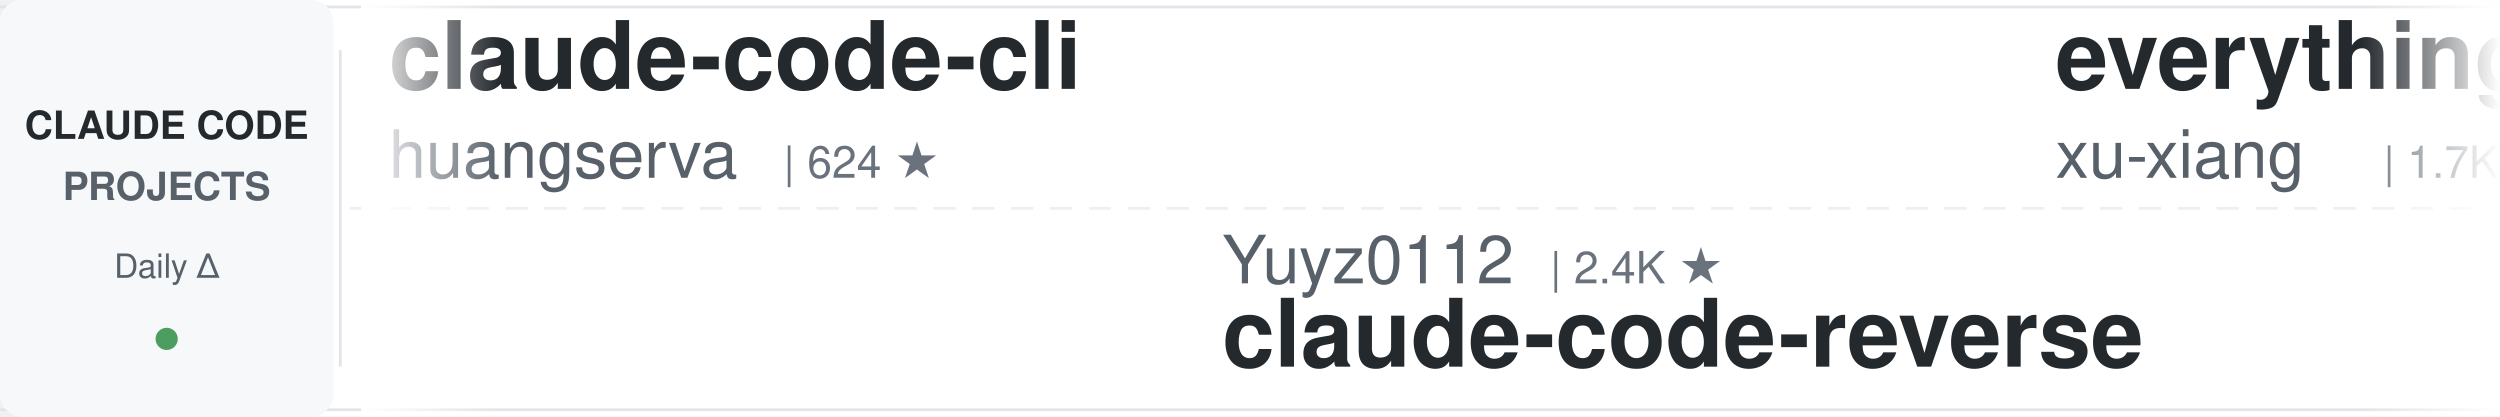
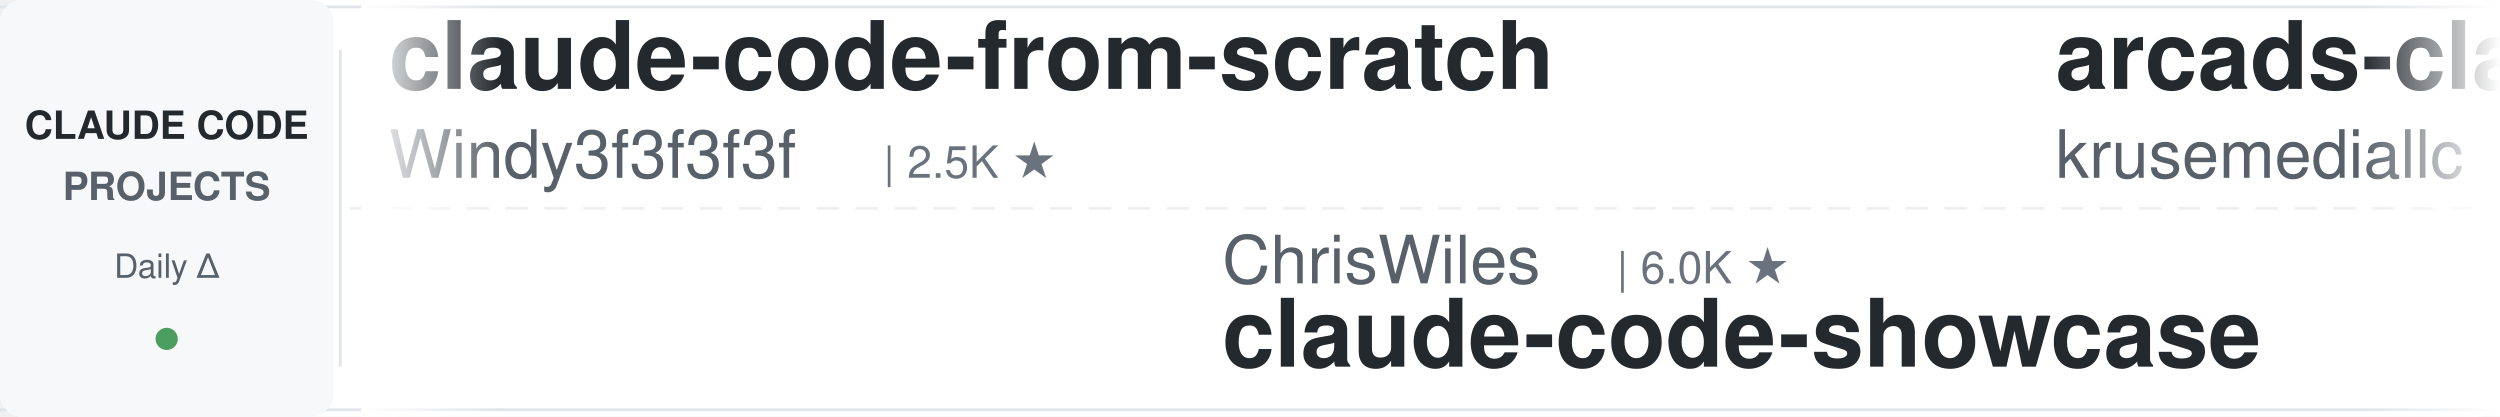
<svg xmlns="http://www.w3.org/2000/svg" width="900" height="150">
  <defs>
    <linearGradient id="leftFade" x1="0%" y1="0%" x2="100%" y2="0%">
      <stop offset="0%" style="stop-color:#ffffff;stop-opacity:1" />
      <stop offset="100%" style="stop-color:#ffffff;stop-opacity:0" />
    </linearGradient>
    <linearGradient id="rightFade" x1="0%" y1="0%" x2="100%" y2="0%">
      <stop offset="0%" style="stop-color:#ffffff;stop-opacity:0" />
      <stop offset="100%" style="stop-color:#ffffff;stop-opacity:1" />
    </linearGradient>
  </defs>
  <rect width="900" height="150" fill="#ffffff" rx="8" />
  <rect x="0" y="2" width="900" height="1" fill="#e1e4e8" />
  <rect x="0" y="147" width="900" height="1" fill="#e1e4e8" />
  <line x1="0" y1="75" x2="900" y2="75" stroke="#e1e4e8" stroke-width="1" stroke-dasharray="8 6" opacity="0.6" />
  <rect x="0" y="0" width="120" height="150" fill="#f6f8fa" rx="8" />
  <text x="60" y="50" font-family="-apple-system, BlinkMacSystemFont, 'Segoe UI', Helvetica, Arial, sans-serif" font-size="14" font-weight="600" fill="#24292e" text-anchor="middle">CLAUDE CODE</text>
  <text x="60" y="72" font-family="-apple-system, BlinkMacSystemFont, 'Segoe UI', Helvetica, Arial, sans-serif" font-size="14" font-weight="600" fill="#586069" text-anchor="middle">PROJECTS</text>
  <text x="60" y="100" font-family="-apple-system, BlinkMacSystemFont, 'Segoe UI', Helvetica, Arial, sans-serif" font-size="12" font-weight="500" fill="#586069" text-anchor="middle">Daily Δ</text>
  <circle cx="60" cy="122" r="4" fill="#22863a" opacity="0.8" />
  <rect x="122" y="18" width="1" height="114" fill="#e1e4e8" />
  <clipPath id="tickerClip">
    <rect x="130" y="0" width="770" height="150" />
  </clipPath>
  <g clip-path="url(#tickerClip)">
    <g id="tickerItems">
      <animateTransform attributeName="transform" attributeType="XML" type="translate" from="0 0" to="-3000 0" dur="54s" repeatCount="indefinite" />
      <g transform="translate(0, 0)">
-         <text x="140" y="32" font-family="-apple-system, BlinkMacSystemFont, 'Segoe UI', Helvetica, Arial, sans-serif" font-size="34" font-weight="600" fill="#24292e">claude-code-cli</text>
-         <text x="140" y="64" font-family="-apple-system, BlinkMacSystemFont, 'Segoe UI', Helvetica, Arial, sans-serif" font-size="24" font-weight="400" fill="#586069">huangserva</text>
-         <text x="282" y="64" font-family="-apple-system, BlinkMacSystemFont, 'Segoe UI', Helvetica, Arial, sans-serif" font-size="16" font-weight="500" fill="#6a737d">| 624 ★</text>
+         <text x="140" y="32" font-family="-apple-system, BlinkMacSystemFont, 'Segoe UI', Helvetica, Arial, sans-serif" font-size="34" font-weight="600" fill="#24292e">claude-code-from-scratch</text>
+         <text x="140" y="64" font-family="-apple-system, BlinkMacSystemFont, 'Segoe UI', Helvetica, Arial, sans-serif" font-size="24" font-weight="400" fill="#586069">Windy3f3f3f3f</text>
+         <text x="318" y="64" font-family="-apple-system, BlinkMacSystemFont, 'Segoe UI', Helvetica, Arial, sans-serif" font-size="16" font-weight="500" fill="#6a737d">| 2.5K ★</text>
      </g>
      <g transform="translate(300, 0)">
-         <text x="140" y="102" font-family="-apple-system, BlinkMacSystemFont, 'Segoe UI', Helvetica, Arial, sans-serif" font-size="24" font-weight="400" fill="#586069">Yuyz0112</text>
-         <text x="258" y="102" font-family="-apple-system, BlinkMacSystemFont, 'Segoe UI', Helvetica, Arial, sans-serif" font-size="16" font-weight="500" fill="#6a737d">| 2.4K ★</text>
-         <text x="140" y="132" font-family="-apple-system, BlinkMacSystemFont, 'Segoe UI', Helvetica, Arial, sans-serif" font-size="34" font-weight="600" fill="#24292e">claude-code-reverse</text>
+         <text x="140" y="102" font-family="-apple-system, BlinkMacSystemFont, 'Segoe UI', Helvetica, Arial, sans-serif" font-size="24" font-weight="400" fill="#586069">ChrisWiles</text>
+         <text x="282" y="102" font-family="-apple-system, BlinkMacSystemFont, 'Segoe UI', Helvetica, Arial, sans-serif" font-size="16" font-weight="500" fill="#6a737d">| 6.0K ★</text>
+         <text x="140" y="132" font-family="-apple-system, BlinkMacSystemFont, 'Segoe UI', Helvetica, Arial, sans-serif" font-size="34" font-weight="600" fill="#24292e">claude-code-showcase</text>
      </g>
      <g transform="translate(600, 0)">
-         <text x="140" y="32" font-family="-apple-system, BlinkMacSystemFont, 'Segoe UI', Helvetica, Arial, sans-serif" font-size="34" font-weight="600" fill="#24292e">everything-claude-code-z...</text>
-         <text x="140" y="64" font-family="-apple-system, BlinkMacSystemFont, 'Segoe UI', Helvetica, Arial, sans-serif" font-size="24" font-weight="400" fill="#586069">xu-xiang</text>
-         <text x="258" y="64" font-family="-apple-system, BlinkMacSystemFont, 'Segoe UI', Helvetica, Arial, sans-serif" font-size="16" font-weight="500" fill="#6a737d">| 1.7K ★</text>
+         <text x="140" y="32" font-family="-apple-system, BlinkMacSystemFont, 'Segoe UI', Helvetica, Arial, sans-serif" font-size="34" font-weight="600" fill="#24292e">arcads-claude-code</text>
+         <text x="140" y="64" font-family="-apple-system, BlinkMacSystemFont, 'Segoe UI', Helvetica, Arial, sans-serif" font-size="24" font-weight="400" fill="#586069">krusemediallc</text>
+         <text x="318" y="64" font-family="-apple-system, BlinkMacSystemFont, 'Segoe UI', Helvetica, Arial, sans-serif" font-size="16" font-weight="500" fill="#6a737d">| 1.0K ★</text>
      </g>
      <g transform="translate(900, 0)">
-         <text x="140" y="102" font-family="-apple-system, BlinkMacSystemFont, 'Segoe UI', Helvetica, Arial, sans-serif" font-size="24" font-weight="400" fill="#586069">lintsinghua</text>
-         <text x="294" y="102" font-family="-apple-system, BlinkMacSystemFont, 'Segoe UI', Helvetica, Arial, sans-serif" font-size="16" font-weight="500" fill="#6a737d">| 4.0K ★</text>
-         <text x="140" y="132" font-family="-apple-system, BlinkMacSystemFont, 'Segoe UI', Helvetica, Arial, sans-serif" font-size="34" font-weight="600" fill="#24292e">claude-code-book</text>
+         <text x="140" y="102" font-family="-apple-system, BlinkMacSystemFont, 'Segoe UI', Helvetica, Arial, sans-serif" font-size="24" font-weight="400" fill="#586069">alejandrobalderas</text>
+         <text x="366" y="102" font-family="-apple-system, BlinkMacSystemFont, 'Segoe UI', Helvetica, Arial, sans-serif" font-size="16" font-weight="500" fill="#6a737d">| 2.7K ★</text>
+         <text x="140" y="132" font-family="-apple-system, BlinkMacSystemFont, 'Segoe UI', Helvetica, Arial, sans-serif" font-size="34" font-weight="600" fill="#24292e">claude-code-from-source</text>
      </g>
      <g transform="translate(1200, 0)">
-         <text x="140" y="32" font-family="-apple-system, BlinkMacSystemFont, 'Segoe UI', Helvetica, Arial, sans-serif" font-size="34" font-weight="600" fill="#24292e">claude-code-cheat-sheet</text>
-         <text x="140" y="64" font-family="-apple-system, BlinkMacSystemFont, 'Segoe UI', Helvetica, Arial, sans-serif" font-size="24" font-weight="400" fill="#586069">Njengah</text>
-         <text x="246" y="64" font-family="-apple-system, BlinkMacSystemFont, 'Segoe UI', Helvetica, Arial, sans-serif" font-size="16" font-weight="500" fill="#6a737d">| 1.9K ★</text>
+         <text x="140" y="32" font-family="-apple-system, BlinkMacSystemFont, 'Segoe UI', Helvetica, Arial, sans-serif" font-size="34" font-weight="600" fill="#24292e">claude-code-hub</text>
+         <text x="140" y="64" font-family="-apple-system, BlinkMacSystemFont, 'Segoe UI', Helvetica, Arial, sans-serif" font-size="24" font-weight="400" fill="#586069">ding113</text>
+         <text x="246" y="64" font-family="-apple-system, BlinkMacSystemFont, 'Segoe UI', Helvetica, Arial, sans-serif" font-size="16" font-weight="500" fill="#6a737d">| 3.3K ★</text>
      </g>
      <g transform="translate(1500, 0)">
-         <text x="140" y="102" font-family="-apple-system, BlinkMacSystemFont, 'Segoe UI', Helvetica, Arial, sans-serif" font-size="24" font-weight="400" fill="#586069">andrew-kramer-inno</text>
-         <text x="378" y="102" font-family="-apple-system, BlinkMacSystemFont, 'Segoe UI', Helvetica, Arial, sans-serif" font-size="16" font-weight="500" fill="#6a737d">| 594 ★</text>
-         <text x="140" y="132" font-family="-apple-system, BlinkMacSystemFont, 'Segoe UI', Helvetica, Arial, sans-serif" font-size="34" font-weight="600" fill="#24292e">claude-code-source-build</text>
+         <text x="140" y="102" font-family="-apple-system, BlinkMacSystemFont, 'Segoe UI', Helvetica, Arial, sans-serif" font-size="24" font-weight="400" fill="#586069">FlorianBruniaux</text>
+         <text x="342" y="102" font-family="-apple-system, BlinkMacSystemFont, 'Segoe UI', Helvetica, Arial, sans-serif" font-size="16" font-weight="500" fill="#6a737d">| 5.6K ★</text>
+         <text x="140" y="132" font-family="-apple-system, BlinkMacSystemFont, 'Segoe UI', Helvetica, Arial, sans-serif" font-size="34" font-weight="600" fill="#24292e">claude-code-ultimate-gui...</text>
      </g>
      <g transform="translate(1800, 0)">
-         <text x="140" y="32" font-family="-apple-system, BlinkMacSystemFont, 'Segoe UI', Helvetica, Arial, sans-serif" font-size="34" font-weight="600" fill="#24292e">claude-code-my-workflow</text>
-         <text x="140" y="64" font-family="-apple-system, BlinkMacSystemFont, 'Segoe UI', Helvetica, Arial, sans-serif" font-size="24" font-weight="400" fill="#586069">pedrohcgs</text>
-         <text x="270" y="64" font-family="-apple-system, BlinkMacSystemFont, 'Segoe UI', Helvetica, Arial, sans-serif" font-size="16" font-weight="500" fill="#6a737d">| 1.4K ★</text>
+         <text x="140" y="32" font-family="-apple-system, BlinkMacSystemFont, 'Segoe UI', Helvetica, Arial, sans-serif" font-size="34" font-weight="600" fill="#24292e">claude-code-proxy</text>
+         <text x="140" y="64" font-family="-apple-system, BlinkMacSystemFont, 'Segoe UI', Helvetica, Arial, sans-serif" font-size="24" font-weight="400" fill="#586069">1rgs</text>
+         <text x="210" y="64" font-family="-apple-system, BlinkMacSystemFont, 'Segoe UI', Helvetica, Arial, sans-serif" font-size="16" font-weight="500" fill="#6a737d">| 3.7K ★</text>
      </g>
      <g transform="translate(2100, 0)">
-         <text x="140" y="102" font-family="-apple-system, BlinkMacSystemFont, 'Segoe UI', Helvetica, Arial, sans-serif" font-size="24" font-weight="400" fill="#586069">ding113</text>
-         <text x="246" y="102" font-family="-apple-system, BlinkMacSystemFont, 'Segoe UI', Helvetica, Arial, sans-serif" font-size="16" font-weight="500" fill="#6a737d">| 3.3K ★</text>
-         <text x="140" y="132" font-family="-apple-system, BlinkMacSystemFont, 'Segoe UI', Helvetica, Arial, sans-serif" font-size="34" font-weight="600" fill="#24292e">claude-code-hub</text>
+         <text x="140" y="102" font-family="-apple-system, BlinkMacSystemFont, 'Segoe UI', Helvetica, Arial, sans-serif" font-size="24" font-weight="400" fill="#586069">Chachamaru127</text>
+         <text x="318" y="102" font-family="-apple-system, BlinkMacSystemFont, 'Segoe UI', Helvetica, Arial, sans-serif" font-size="16" font-weight="500" fill="#6a737d">| 3.0K ★</text>
+         <text x="140" y="132" font-family="-apple-system, BlinkMacSystemFont, 'Segoe UI', Helvetica, Arial, sans-serif" font-size="34" font-weight="600" fill="#24292e">claude-code-harness</text>
      </g>
      <g transform="translate(2400, 0)">
-         <text x="140" y="32" font-family="-apple-system, BlinkMacSystemFont, 'Segoe UI', Helvetica, Arial, sans-serif" font-size="34" font-weight="600" fill="#24292e">claude-code-action</text>
-         <text x="140" y="64" font-family="-apple-system, BlinkMacSystemFont, 'Segoe UI', Helvetica, Arial, sans-serif" font-size="24" font-weight="400" fill="#586069">anthropics</text>
-         <text x="282" y="64" font-family="-apple-system, BlinkMacSystemFont, 'Segoe UI', Helvetica, Arial, sans-serif" font-size="16" font-weight="500" fill="#6a737d">| 8.5K ★</text>
+         <text x="140" y="32" font-family="-apple-system, BlinkMacSystemFont, 'Segoe UI', Helvetica, Arial, sans-serif" font-size="34" font-weight="600" fill="#24292e">claude-code-reverse</text>
+         <text x="140" y="64" font-family="-apple-system, BlinkMacSystemFont, 'Segoe UI', Helvetica, Arial, sans-serif" font-size="24" font-weight="400" fill="#586069">Yuyz0112</text>
+         <text x="258" y="64" font-family="-apple-system, BlinkMacSystemFont, 'Segoe UI', Helvetica, Arial, sans-serif" font-size="16" font-weight="500" fill="#6a737d">| 2.4K ★</text>
      </g>
      <g transform="translate(2700, 0)">
-         <text x="140" y="102" font-family="-apple-system, BlinkMacSystemFont, 'Segoe UI', Helvetica, Arial, sans-serif" font-size="24" font-weight="400" fill="#586069">jqueryscript</text>
-         <text x="306" y="102" font-family="-apple-system, BlinkMacSystemFont, 'Segoe UI', Helvetica, Arial, sans-serif" font-size="16" font-weight="500" fill="#6a737d">| 478 ★</text>
-         <text x="140" y="132" font-family="-apple-system, BlinkMacSystemFont, 'Segoe UI', Helvetica, Arial, sans-serif" font-size="34" font-weight="600" fill="#24292e">awesome-claude-code</text>
+         <text x="140" y="102" font-family="-apple-system, BlinkMacSystemFont, 'Segoe UI', Helvetica, Arial, sans-serif" font-size="24" font-weight="400" fill="#586069">Alishahryar1</text>
+         <text x="306" y="102" font-family="-apple-system, BlinkMacSystemFont, 'Segoe UI', Helvetica, Arial, sans-serif" font-size="16" font-weight="500" fill="#6a737d">| 42.3K ★</text>
+         <text x="140" y="132" font-family="-apple-system, BlinkMacSystemFont, 'Segoe UI', Helvetica, Arial, sans-serif" font-size="34" font-weight="600" fill="#24292e">free-claude-code</text>
      </g>
      <g transform="translate(3000, 0)">
-         <text x="140" y="32" font-family="-apple-system, BlinkMacSystemFont, 'Segoe UI', Helvetica, Arial, sans-serif" font-size="34" font-weight="600" fill="#24292e">claude-code-cli</text>
-         <text x="140" y="64" font-family="-apple-system, BlinkMacSystemFont, 'Segoe UI', Helvetica, Arial, sans-serif" font-size="24" font-weight="400" fill="#586069">huangserva</text>
-         <text x="282" y="64" font-family="-apple-system, BlinkMacSystemFont, 'Segoe UI', Helvetica, Arial, sans-serif" font-size="16" font-weight="500" fill="#6a737d">| 624 ★</text>
+         <text x="140" y="32" font-family="-apple-system, BlinkMacSystemFont, 'Segoe UI', Helvetica, Arial, sans-serif" font-size="34" font-weight="600" fill="#24292e">claude-code-from-scratch</text>
+         <text x="140" y="64" font-family="-apple-system, BlinkMacSystemFont, 'Segoe UI', Helvetica, Arial, sans-serif" font-size="24" font-weight="400" fill="#586069">Windy3f3f3f3f</text>
+         <text x="318" y="64" font-family="-apple-system, BlinkMacSystemFont, 'Segoe UI', Helvetica, Arial, sans-serif" font-size="16" font-weight="500" fill="#6a737d">| 2.5K ★</text>
      </g>
      <g transform="translate(3300, 0)">
-         <text x="140" y="102" font-family="-apple-system, BlinkMacSystemFont, 'Segoe UI', Helvetica, Arial, sans-serif" font-size="24" font-weight="400" fill="#586069">Yuyz0112</text>
-         <text x="258" y="102" font-family="-apple-system, BlinkMacSystemFont, 'Segoe UI', Helvetica, Arial, sans-serif" font-size="16" font-weight="500" fill="#6a737d">| 2.4K ★</text>
-         <text x="140" y="132" font-family="-apple-system, BlinkMacSystemFont, 'Segoe UI', Helvetica, Arial, sans-serif" font-size="34" font-weight="600" fill="#24292e">claude-code-reverse</text>
+         <text x="140" y="102" font-family="-apple-system, BlinkMacSystemFont, 'Segoe UI', Helvetica, Arial, sans-serif" font-size="24" font-weight="400" fill="#586069">ChrisWiles</text>
+         <text x="282" y="102" font-family="-apple-system, BlinkMacSystemFont, 'Segoe UI', Helvetica, Arial, sans-serif" font-size="16" font-weight="500" fill="#6a737d">| 6.0K ★</text>
+         <text x="140" y="132" font-family="-apple-system, BlinkMacSystemFont, 'Segoe UI', Helvetica, Arial, sans-serif" font-size="34" font-weight="600" fill="#24292e">claude-code-showcase</text>
      </g>
      <g transform="translate(3600, 0)">
-         <text x="140" y="32" font-family="-apple-system, BlinkMacSystemFont, 'Segoe UI', Helvetica, Arial, sans-serif" font-size="34" font-weight="600" fill="#24292e">everything-claude-code-z...</text>
-         <text x="140" y="64" font-family="-apple-system, BlinkMacSystemFont, 'Segoe UI', Helvetica, Arial, sans-serif" font-size="24" font-weight="400" fill="#586069">xu-xiang</text>
-         <text x="258" y="64" font-family="-apple-system, BlinkMacSystemFont, 'Segoe UI', Helvetica, Arial, sans-serif" font-size="16" font-weight="500" fill="#6a737d">| 1.7K ★</text>
+         <text x="140" y="32" font-family="-apple-system, BlinkMacSystemFont, 'Segoe UI', Helvetica, Arial, sans-serif" font-size="34" font-weight="600" fill="#24292e">arcads-claude-code</text>
+         <text x="140" y="64" font-family="-apple-system, BlinkMacSystemFont, 'Segoe UI', Helvetica, Arial, sans-serif" font-size="24" font-weight="400" fill="#586069">krusemediallc</text>
+         <text x="318" y="64" font-family="-apple-system, BlinkMacSystemFont, 'Segoe UI', Helvetica, Arial, sans-serif" font-size="16" font-weight="500" fill="#6a737d">| 1.0K ★</text>
      </g>
      <g transform="translate(3900, 0)">
-         <text x="140" y="102" font-family="-apple-system, BlinkMacSystemFont, 'Segoe UI', Helvetica, Arial, sans-serif" font-size="24" font-weight="400" fill="#586069">lintsinghua</text>
-         <text x="294" y="102" font-family="-apple-system, BlinkMacSystemFont, 'Segoe UI', Helvetica, Arial, sans-serif" font-size="16" font-weight="500" fill="#6a737d">| 4.0K ★</text>
-         <text x="140" y="132" font-family="-apple-system, BlinkMacSystemFont, 'Segoe UI', Helvetica, Arial, sans-serif" font-size="34" font-weight="600" fill="#24292e">claude-code-book</text>
+         <text x="140" y="102" font-family="-apple-system, BlinkMacSystemFont, 'Segoe UI', Helvetica, Arial, sans-serif" font-size="24" font-weight="400" fill="#586069">alejandrobalderas</text>
+         <text x="366" y="102" font-family="-apple-system, BlinkMacSystemFont, 'Segoe UI', Helvetica, Arial, sans-serif" font-size="16" font-weight="500" fill="#6a737d">| 2.7K ★</text>
+         <text x="140" y="132" font-family="-apple-system, BlinkMacSystemFont, 'Segoe UI', Helvetica, Arial, sans-serif" font-size="34" font-weight="600" fill="#24292e">claude-code-from-source</text>
      </g>
    </g>
  </g>
  <rect x="130" y="0" width="50" height="150" fill="url(#leftFade)" />
  <rect x="850" y="0" width="50" height="150" fill="url(#rightFade)" />
</svg>
